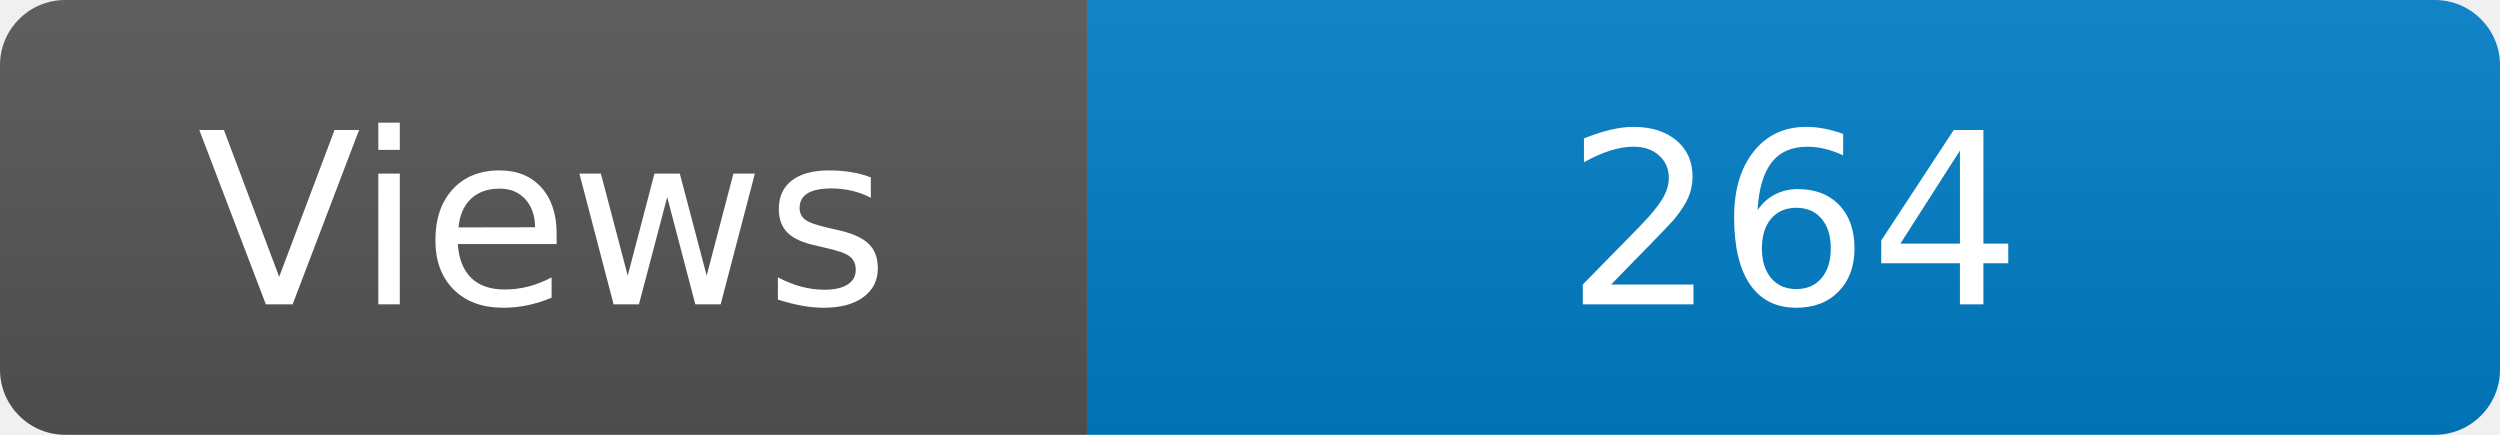
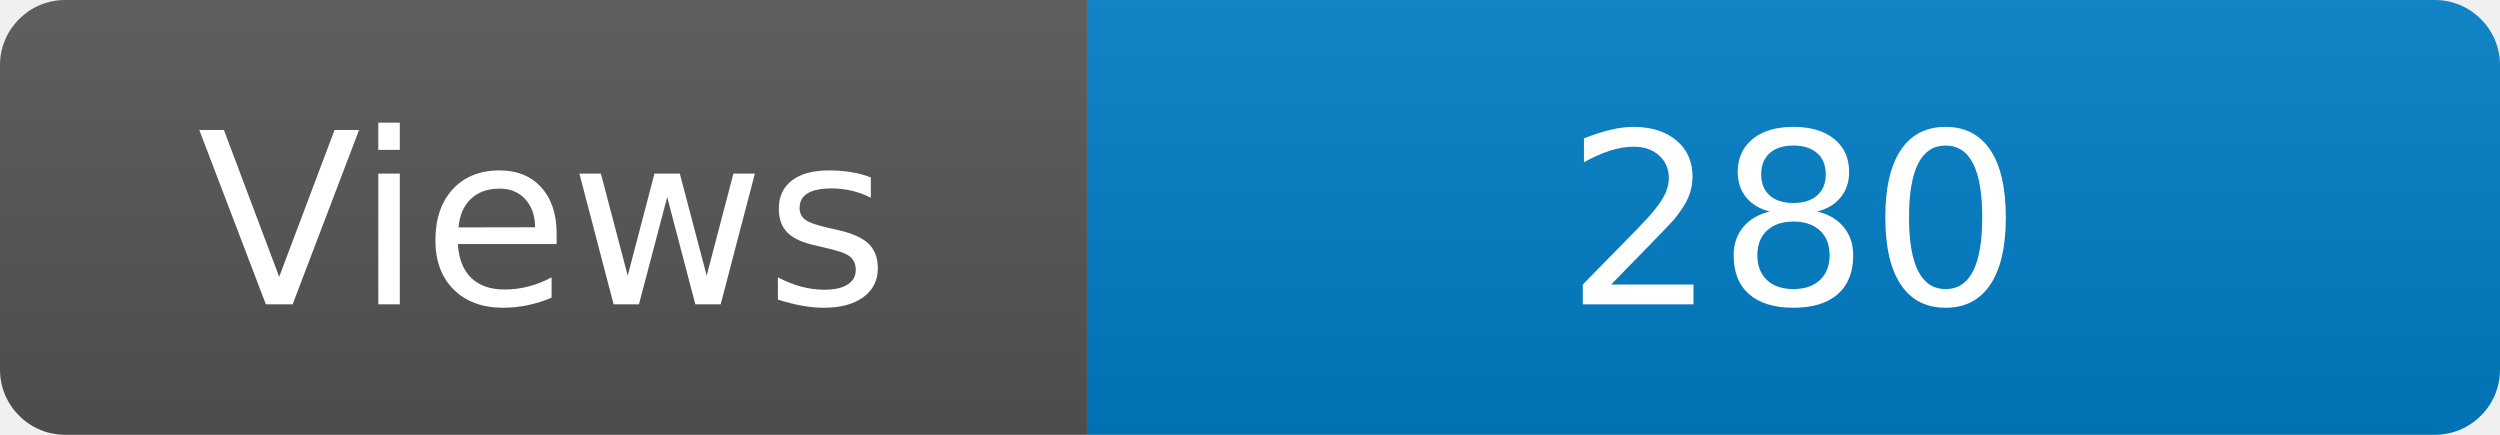
<svg xmlns="http://www.w3.org/2000/svg" width="115" height="20" role="img" aria-label="Maintained?: yes">
  <linearGradient id="s" x2="0" y2="100%">
    <stop offset="0" stop-color="#bbb" stop-opacity=".1" />
    <stop offset="1" stop-opacity=".1" />
  </linearGradient>
  <clipPath id="r">
    <rect width="115" height="20" rx="3" fill="#fff" />
  </clipPath>
  <g clip-path="url(#r)">
    <rect width="50" height="20" fill="#555" />
    <rect x="50" width="160" height="20" fill="#007ec6" />
    <rect width="115" height="20" fill="url(#s)" />
  </g>
  <g fill="#fff" text-anchor="middle" font-family="Verdana,Geneva,DejaVu Sans,sans-serif" font-size="110">
    <text x="250" y="140" transform="scale(.1)" fill="#fff">Views</text>
-     <text x="825" y="140" transform="scale(.1)" fill="#fff">264</text>
+     <text x="825" y="140" transform="scale(.1)" fill="#fff">280</text>
  </g>
</svg>
